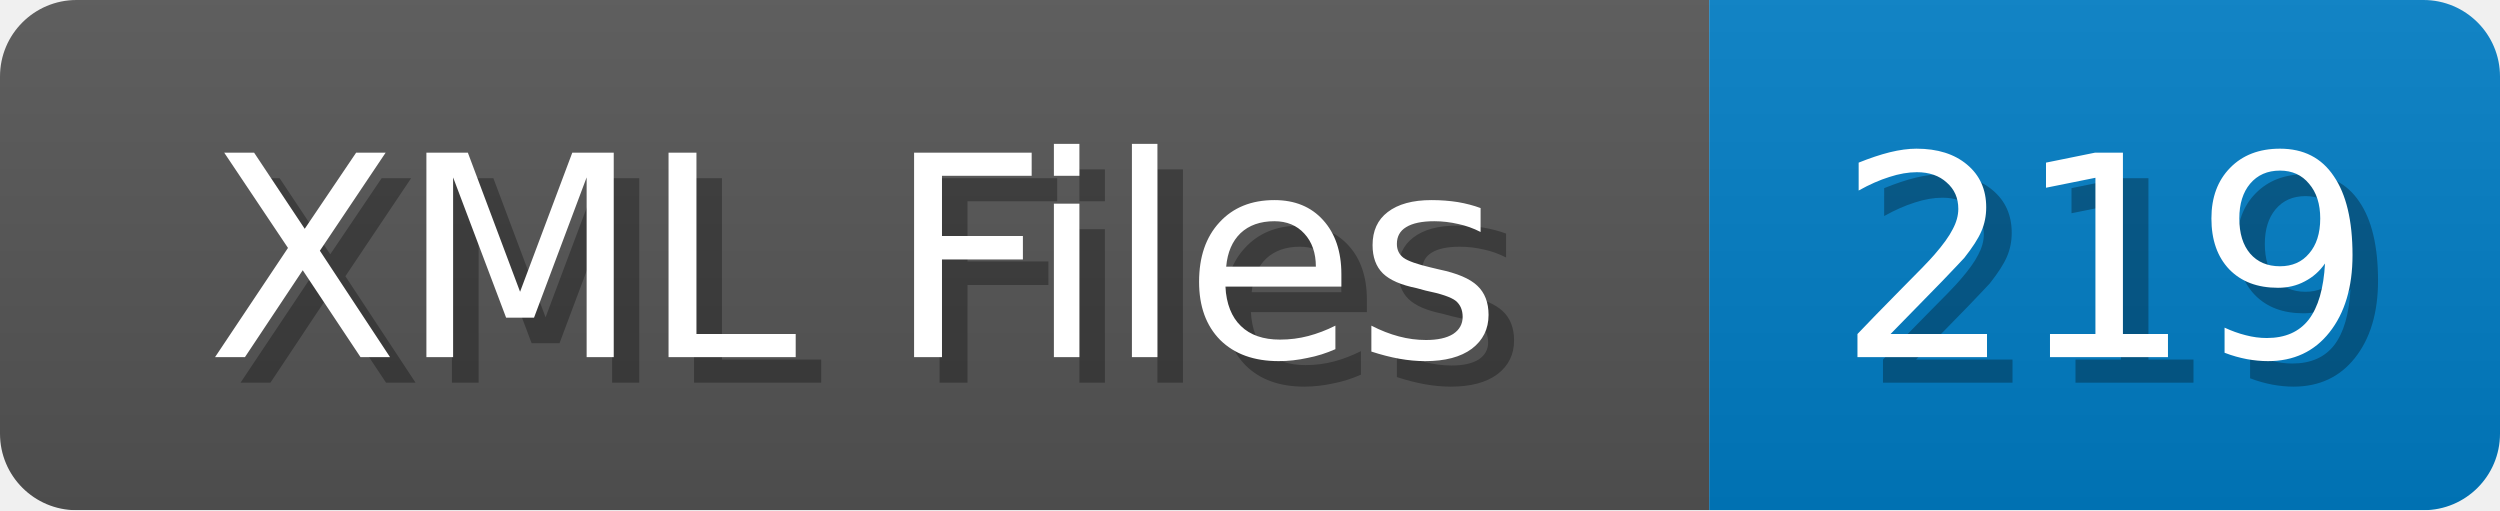
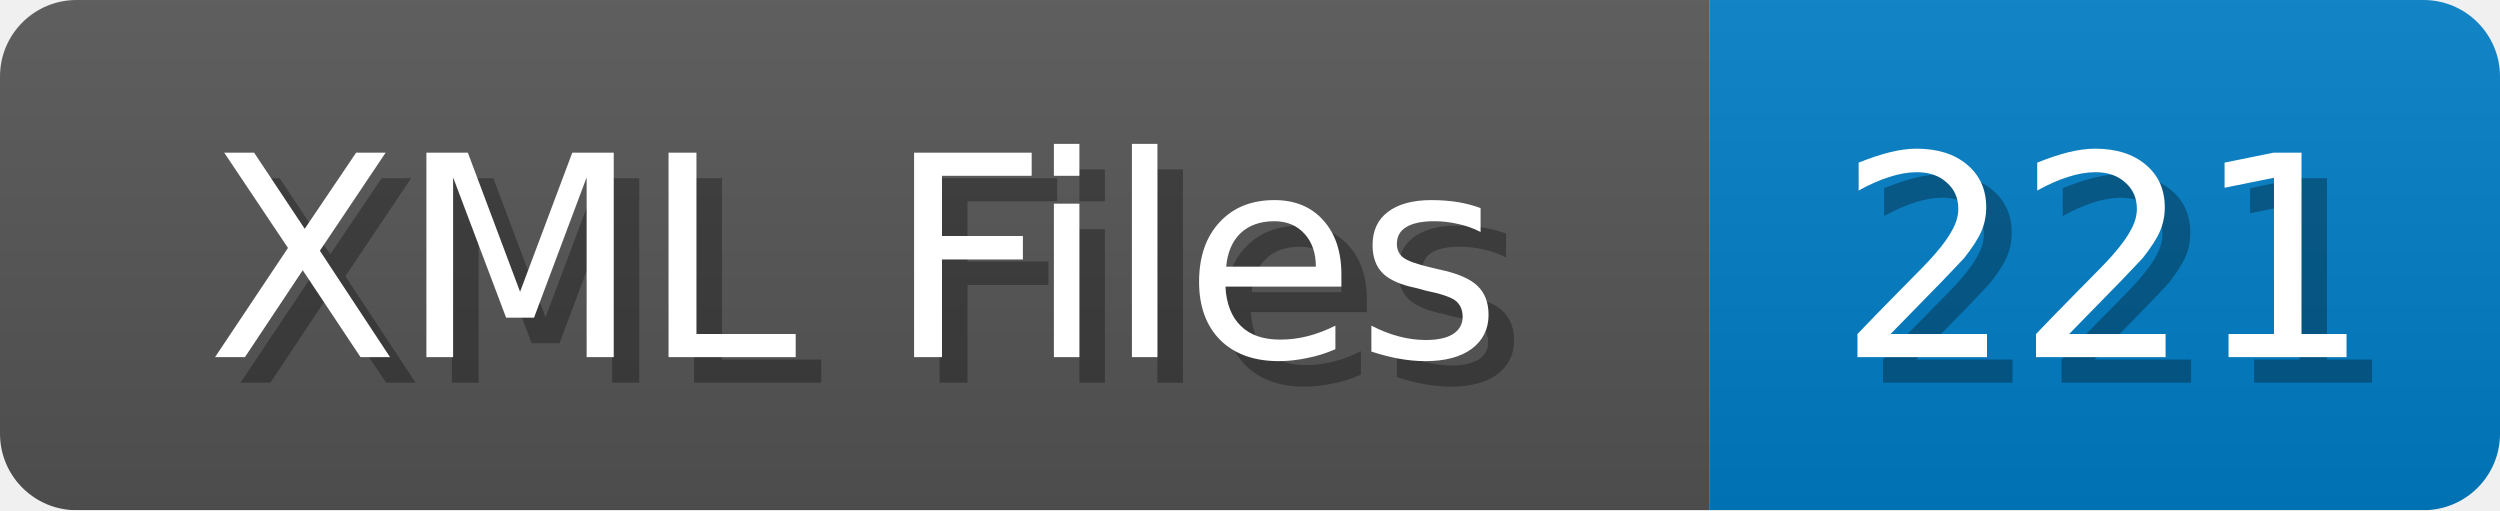
<svg xmlns="http://www.w3.org/2000/svg" width="98" height="20">
  <linearGradient id="b" x2="0" y2="100%">
    <stop offset="0" stop-color="#bbb" stop-opacity=".1" />
    <stop offset="1" stop-opacity=".1" />
  </linearGradient>
  <mask id="anybadge_1">
    <rect width="98" height="20" rx="3" fill="#fff" />
  </mask>
  <g mask="url(#anybadge_1)">
    <path fill="#555" d="M0 0h67v20H0z" />
    <path fill="#007ec6" d="M67 0h31v20H67z" />
    <path fill="url(#b)" d="M0 0h98v20H0z" />
  </g>
  <g fill="#fff" text-anchor="middle" font-family="DejaVu Sans,Verdana,Geneva,sans-serif" font-size="11">
    <text x="34.5" y="15" fill="#010101" fill-opacity=".3">XML Files</text>
    <text x="33.5" y="14">XML Files</text>
  </g>
  <g fill="#fff" text-anchor="middle" font-family="DejaVu Sans,Verdana,Geneva,sans-serif" font-size="11">
-     <text x="83.5" y="15" fill="#010101" fill-opacity=".3">219</text>
-     <text x="82.5" y="14">219</text>
+     <text x="83.5" y="15" fill="#010101" fill-opacity=".3">221</text>
+     <text x="82.5" y="14">221</text>
  </g>
</svg>
